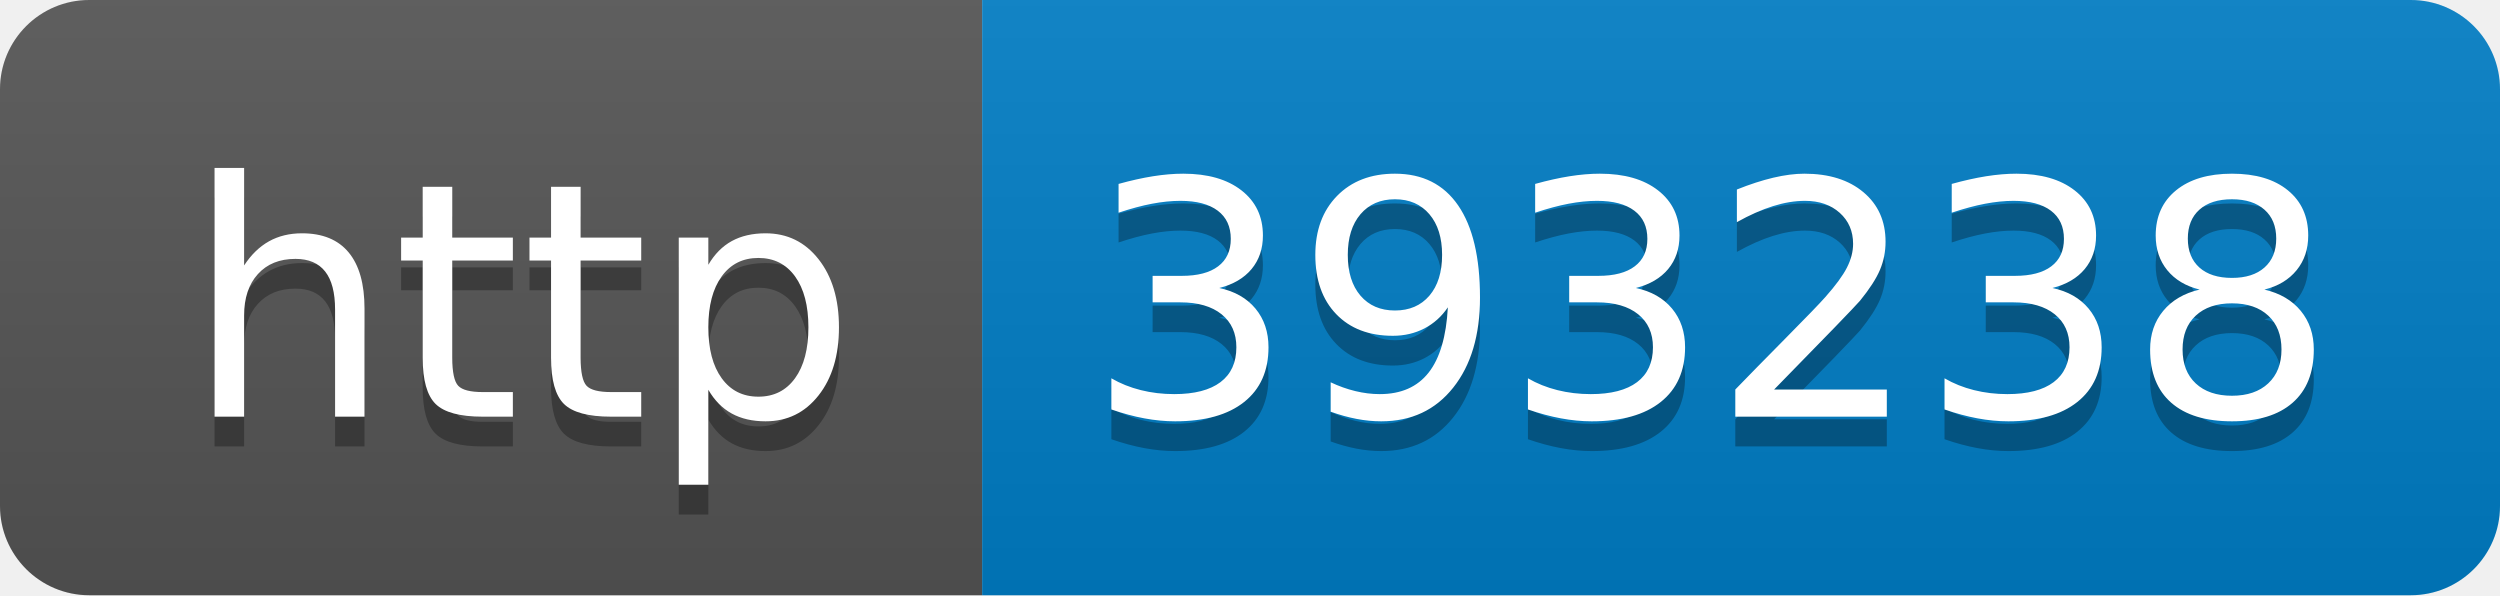
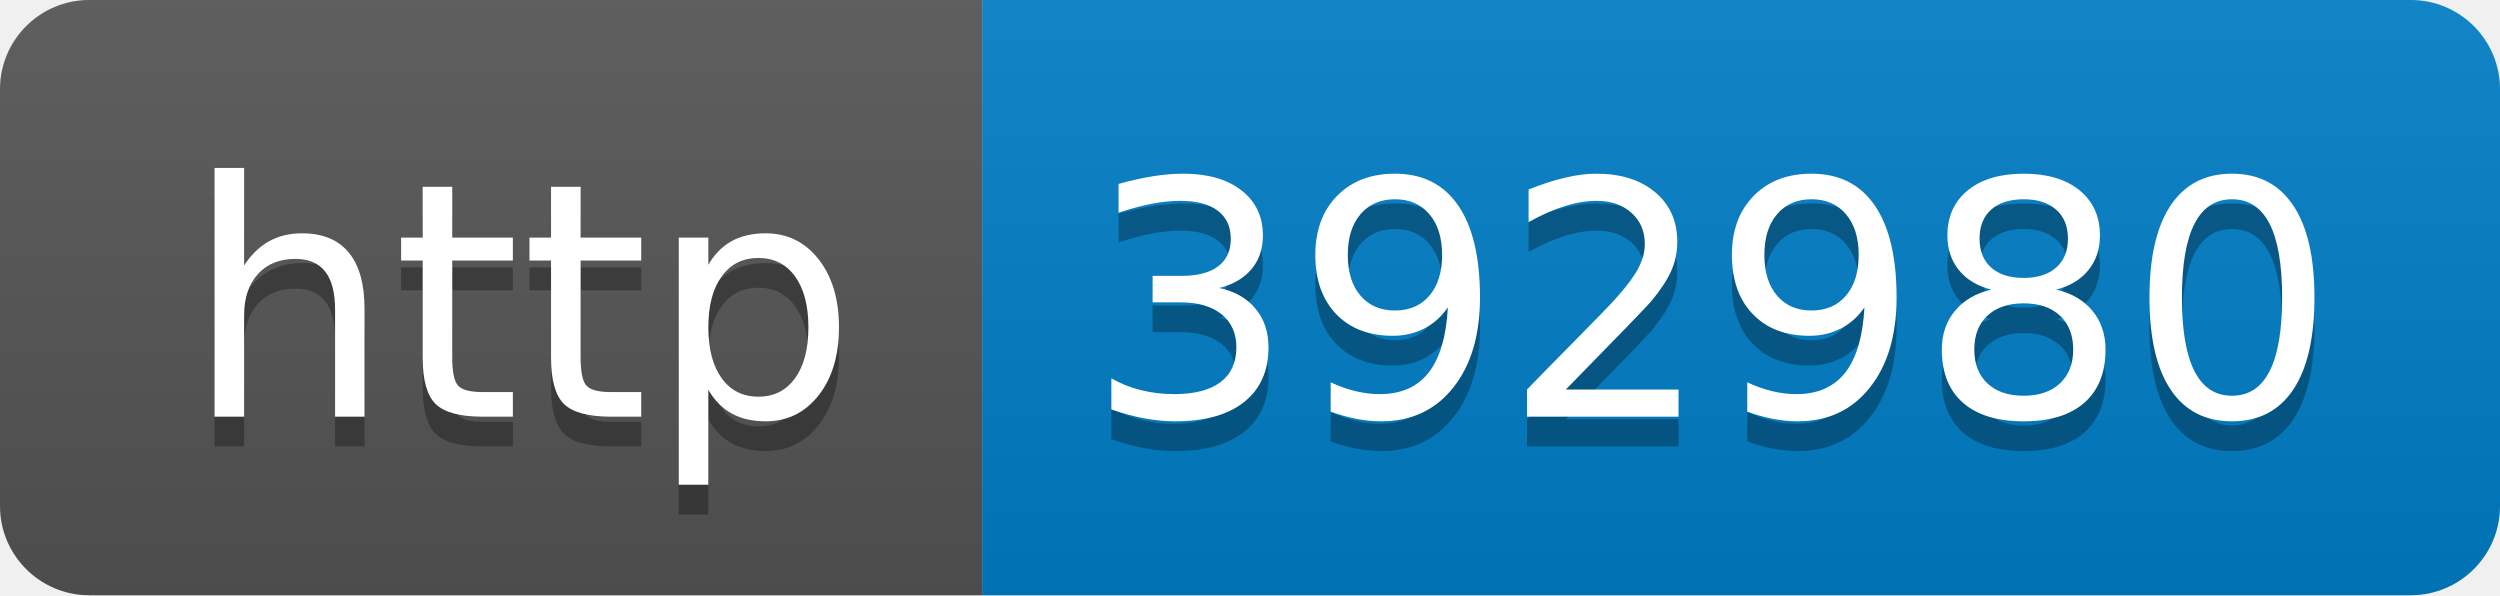
- <svg xmlns="http://www.w3.org/2000/svg" width="84" height="20" role="img" aria-label="http: 393238">
+ <svg xmlns="http://www.w3.org/2000/svg" width="84" height="20" role="img" aria-label="http: 392980">
  <linearGradient id="s" x2="0" y2="100%">
    <stop offset="0" stop-color="#bbb" stop-opacity=".1" />
    <stop offset="1" stop-opacity=".1" />
  </linearGradient>
  <clipPath id="r">
    <rect width="84" height="20" rx="3" fill="#fff" />
  </clipPath>
  <g clip-path="url(#r)">
    <rect width="33" height="20" fill="#555" />
    <rect x="33" width="51" height="20" fill="#007ec6" />
    <rect width="84" height="20" fill="url(#s)" />
  </g>
  <g fill="#fff" text-anchor="middle" font-family="Verdana,Geneva,DejaVu Sans,sans-serif" text-rendering="geometricPrecision" font-size="110">
    <text aria-hidden="true" x="175" y="150" fill="#010101" fill-opacity=".3" transform="scale(.1)" textLength="230">http</text>
    <text x="175" y="140" transform="scale(.1)" fill="#fff" textLength="230">http</text>
-     <text aria-hidden="true" x="575" y="150" fill="#010101" fill-opacity=".3" transform="scale(.1)" textLength="410">393238</text>
-     <text x="575" y="140" transform="scale(.1)" fill="#fff" textLength="410">393238</text>
+     <text aria-hidden="true" x="575" y="150" fill="#010101" fill-opacity=".3" transform="scale(.1)" textLength="410">392980</text>
+     <text x="575" y="140" transform="scale(.1)" fill="#fff" textLength="410">392980</text>
  </g>
</svg>
